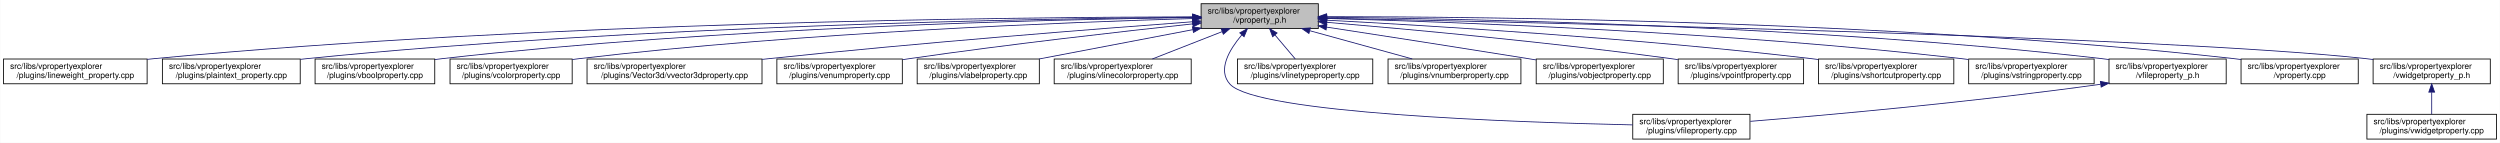
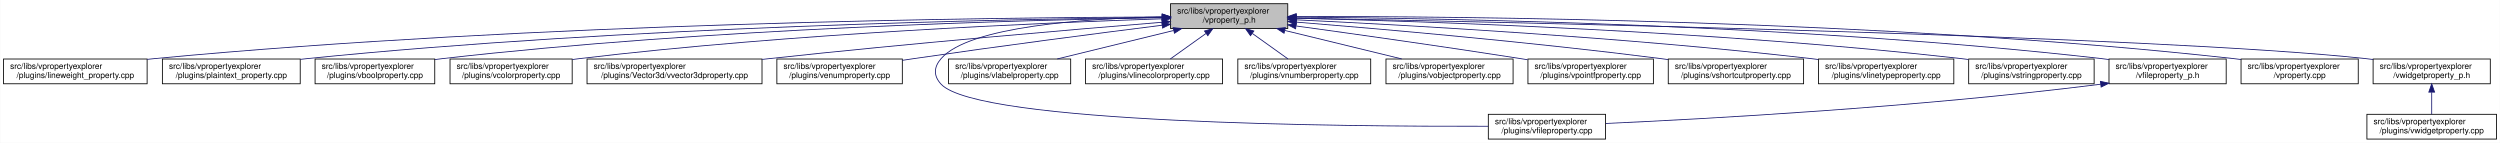
<svg xmlns="http://www.w3.org/2000/svg" xmlns:xlink="http://www.w3.org/1999/xlink" width="3029pt" height="173pt" viewBox="0.00 0.00 3028.50 173.00">
  <g id="graph0" class="graph" transform="scale(1 1) rotate(0) translate(4 169)">
    <polygon fill="white" stroke="transparent" points="-4,4 -4,-169 3024.5,-169 3024.5,4 -4,4" />
    <g id="node1" class="node">
      <g id="a_node1">
        <a xlink:title=" ">
-           <polygon fill="#bfbfbf" stroke="black" points="1451,-134.5 1451,-164.5 1593,-164.5 1593,-134.5 1451,-134.5" />
-           <text text-anchor="start" x="1459" y="-152.5" font-family="Helvetica,sans-Serif" font-size="10.00">src/libs/vpropertyexplorer</text>
-           <text text-anchor="middle" x="1522" y="-141.5" font-family="Helvetica,sans-Serif" font-size="10.00">/vproperty_p.h</text>
+           <polygon fill="#bfbfbf" stroke="black" points="1414,-134.5 1414,-164.5 1556,-164.5 1556,-134.5 1414,-134.5" />
+           <text text-anchor="start" x="1422" y="-152.5" font-family="Helvetica,sans-Serif" font-size="10.00">src/libs/vpropertyexplorer</text>
+           <text text-anchor="middle" x="1485" y="-141.5" font-family="Helvetica,sans-Serif" font-size="10.00">/vproperty_p.h</text>
        </a>
      </g>
    </g>
    <g id="node2" class="node">
      <g id="a_node2">
        <a xlink:href="../../d9/d33/lineweight__property_8cpp.html" target="_top" xlink:title=" ">
          <polygon fill="white" stroke="black" points="0,-67.5 0,-97.5 174,-97.5 174,-67.5 0,-67.5" />
          <text text-anchor="start" x="8" y="-85.5" font-family="Helvetica,sans-Serif" font-size="10.00">src/libs/vpropertyexplorer</text>
          <text text-anchor="middle" x="87" y="-74.5" font-family="Helvetica,sans-Serif" font-size="10.00">/plugins/lineweight_property.cpp</text>
        </a>
      </g>
    </g>
    <g id="edge1" class="edge">
-       <path fill="none" stroke="midnightblue" d="M1440.4,-148.6C1231.03,-148.18 657.89,-142.68 183,-98 180.06,-97.72 177.08,-97.42 174.07,-97.09" />
-       <polygon fill="midnightblue" stroke="midnightblue" points="1440.68,-152.1 1450.69,-148.62 1440.69,-145.1 1440.68,-152.1" />
+       <path fill="none" stroke="midnightblue" d="M1403.81,-148.48C1198.73,-147.75 643.37,-141.56 183,-98 180.06,-97.72 177.08,-97.41 174.07,-97.08" />
+       <polygon fill="midnightblue" stroke="midnightblue" points="1403.88,-151.98 1413.9,-148.51 1403.91,-144.98 1403.88,-151.98" />
    </g>
    <g id="node3" class="node">
      <g id="a_node3">
        <a xlink:href="../../da/d2f/plaintext__property_8cpp.html" target="_top" xlink:title=" ">
          <polygon fill="white" stroke="black" points="192.5,-67.5 192.5,-97.5 359.5,-97.5 359.5,-67.5 192.5,-67.5" />
          <text text-anchor="start" x="200.5" y="-85.5" font-family="Helvetica,sans-Serif" font-size="10.00">src/libs/vpropertyexplorer</text>
          <text text-anchor="middle" x="276" y="-74.5" font-family="Helvetica,sans-Serif" font-size="10.00">/plugins/plaintext_property.cpp</text>
        </a>
      </g>
    </g>
    <g id="edge2" class="edge">
-       <path fill="none" stroke="midnightblue" d="M1440.77,-148.08C1251.99,-146.43 769.17,-138.26 368,-98 365.26,-97.73 362.49,-97.42 359.69,-97.1" />
-       <polygon fill="midnightblue" stroke="midnightblue" points="1440.86,-151.58 1450.89,-148.17 1440.92,-144.58 1440.86,-151.58" />
+       <path fill="none" stroke="midnightblue" d="M1403.74,-147.92C1219.19,-145.92 754.45,-137.07 368,-98 365.27,-97.72 362.49,-97.42 359.69,-97.09" />
+       <polygon fill="midnightblue" stroke="midnightblue" points="1403.87,-151.42 1413.91,-148.02 1403.94,-144.42 1403.87,-151.42" />
    </g>
    <g id="node4" class="node">
      <g id="a_node4">
        <a xlink:href="../../d8/d83/vboolproperty_8cpp.html" target="_top" xlink:title=" ">
          <polygon fill="white" stroke="black" points="377.5,-67.5 377.5,-97.5 522.5,-97.5 522.5,-67.5 377.5,-67.5" />
          <text text-anchor="start" x="385.5" y="-85.5" font-family="Helvetica,sans-Serif" font-size="10.00">src/libs/vpropertyexplorer</text>
          <text text-anchor="middle" x="450" y="-74.5" font-family="Helvetica,sans-Serif" font-size="10.00">/plugins/vboolproperty.cpp</text>
        </a>
      </g>
    </g>
    <g id="edge3" class="edge">
-       <path fill="none" stroke="midnightblue" d="M1440.84,-147.76C1271.42,-145.48 867.99,-136.13 532,-98 528.98,-97.66 525.91,-97.27 522.81,-96.86" />
-       <polygon fill="midnightblue" stroke="midnightblue" points="1440.88,-151.26 1450.93,-147.89 1440.97,-144.26 1440.88,-151.26" />
+       <path fill="none" stroke="midnightblue" d="M1403.86,-147.54C1239.05,-144.84 853.46,-134.8 532,-98 528.98,-97.65 525.91,-97.27 522.81,-96.85" />
+       <polygon fill="midnightblue" stroke="midnightblue" points="1403.86,-151.04 1413.92,-147.7 1403.98,-144.04 1403.86,-151.04" />
    </g>
    <g id="node5" class="node">
      <g id="a_node5">
        <a xlink:href="../../d0/d6b/vcolorproperty_8cpp.html" target="_top" xlink:title=" ">
          <polygon fill="white" stroke="black" points="541,-67.5 541,-97.5 689,-97.5 689,-67.5 541,-67.5" />
          <text text-anchor="start" x="549" y="-85.5" font-family="Helvetica,sans-Serif" font-size="10.00">src/libs/vpropertyexplorer</text>
          <text text-anchor="middle" x="615" y="-74.5" font-family="Helvetica,sans-Serif" font-size="10.00">/plugins/vcolorproperty.cpp</text>
        </a>
      </g>
    </g>
    <g id="edge4" class="edge">
-       <path fill="none" stroke="midnightblue" d="M1440.58,-146.52C1292.39,-142.26 968.89,-129.86 698,-98 695.09,-97.66 692.14,-97.28 689.15,-96.88" />
-       <polygon fill="midnightblue" stroke="midnightblue" points="1440.85,-150.03 1450.95,-146.82 1441.05,-143.04 1440.85,-150.03" />
+       <path fill="none" stroke="midnightblue" d="M1403.94,-146.21C1260.95,-141.52 954.74,-128.57 698,-98 695.09,-97.65 692.14,-97.27 689.15,-96.87" />
+       <polygon fill="midnightblue" stroke="midnightblue" points="1403.84,-149.71 1413.95,-146.53 1404.07,-142.71 1403.84,-149.71" />
    </g>
    <g id="node6" class="node">
      <g id="a_node6">
        <a xlink:href="../../d2/d8f/vvector3dproperty_8cpp.html" target="_top" xlink:title=" ">
          <polygon fill="white" stroke="black" points="707,-67.5 707,-97.5 919,-97.5 919,-67.5 707,-67.5" />
          <text text-anchor="start" x="715" y="-85.5" font-family="Helvetica,sans-Serif" font-size="10.00">src/libs/vpropertyexplorer</text>
          <text text-anchor="middle" x="813" y="-74.5" font-family="Helvetica,sans-Serif" font-size="10.00">/plugins/Vector3d/vvector3dproperty.cpp</text>
        </a>
      </g>
    </g>
    <g id="edge5" class="edge">
-       <path fill="none" stroke="midnightblue" d="M1440.5,-142.62C1325.94,-134.13 1110.84,-117.29 928,-98 925.1,-97.69 922.16,-97.38 919.19,-97.05" />
-       <polygon fill="midnightblue" stroke="midnightblue" points="1440.36,-146.12 1450.59,-143.37 1440.88,-139.14 1440.36,-146.12" />
+       <path fill="none" stroke="midnightblue" d="M1403.47,-142.01C1294.87,-133.15 1096.8,-116.29 928,-98 925.1,-97.69 922.16,-97.36 919.19,-97.03" />
+       <polygon fill="midnightblue" stroke="midnightblue" points="1403.45,-145.52 1413.7,-142.84 1404.02,-138.54 1403.45,-145.52" />
    </g>
    <g id="node7" class="node">
      <g id="a_node7">
        <a xlink:href="../../d3/d60/venumproperty_8cpp.html" target="_top" xlink:title=" ">
          <polygon fill="white" stroke="black" points="937,-67.5 937,-97.5 1089,-97.5 1089,-67.5 937,-67.5" />
          <text text-anchor="start" x="945" y="-85.5" font-family="Helvetica,sans-Serif" font-size="10.00">src/libs/vpropertyexplorer</text>
          <text text-anchor="middle" x="1013" y="-74.5" font-family="Helvetica,sans-Serif" font-size="10.00">/plugins/venumproperty.cpp</text>
        </a>
      </g>
    </g>
    <g id="edge6" class="edge">
-       <path fill="none" stroke="midnightblue" d="M1440.81,-140.06C1355.34,-130.89 1216.97,-115.22 1098,-98 1095.19,-97.59 1092.32,-97.17 1089.43,-96.72" />
-       <polygon fill="midnightblue" stroke="midnightblue" points="1440.65,-143.56 1450.96,-141.15 1441.39,-136.6 1440.65,-143.56" />
+       <path fill="none" stroke="midnightblue" d="M1403.64,-138.42C1326.24,-128.67 1206.57,-113.19 1103,-98 1098.46,-97.33 1093.79,-96.63 1089.09,-95.91" />
+       <polygon fill="midnightblue" stroke="midnightblue" points="1403.45,-141.93 1413.81,-139.7 1404.32,-134.98 1403.45,-141.93" />
    </g>
    <g id="node8" class="node">
      <g id="a_node8">
-         <a xlink:href="../../d6/ddf/vlabelproperty_8cpp.html" target="_top" xlink:title=" ">
-           <polygon fill="white" stroke="black" points="1107,-67.5 1107,-97.5 1255,-97.5 1255,-67.5 1107,-67.5" />
-           <text text-anchor="start" x="1115" y="-85.5" font-family="Helvetica,sans-Serif" font-size="10.00">src/libs/vpropertyexplorer</text>
-           <text text-anchor="middle" x="1181" y="-74.5" font-family="Helvetica,sans-Serif" font-size="10.00">/plugins/vlabelproperty.cpp</text>
+         <a xlink:href="../../d7/dd2/vfileproperty_8cpp.html" target="_top" xlink:title=" ">
+           <polygon fill="white" stroke="black" points="1799,-0.5 1799,-30.5 1941,-30.5 1941,-0.5 1799,-0.5" />
+           <text text-anchor="start" x="1807" y="-18.5" font-family="Helvetica,sans-Serif" font-size="10.00">src/libs/vpropertyexplorer</text>
+           <text text-anchor="middle" x="1870" y="-7.5" font-family="Helvetica,sans-Serif" font-size="10.00">/plugins/vfileproperty.cpp</text>
        </a>
      </g>
    </g>
    <g id="edge7" class="edge">
-       <path fill="none" stroke="midnightblue" d="M1440.95,-133.05C1384.38,-122.27 1309.49,-107.99 1254.63,-97.53" />
-       <polygon fill="midnightblue" stroke="midnightblue" points="1440.45,-136.52 1450.93,-134.95 1441.76,-129.64 1440.45,-136.52" />
+       <path fill="none" stroke="midnightblue" d="M1403.86,-148.53C1311.78,-146.64 1169.94,-137.2 1136,-98 1126.98,-87.58 1126.6,-77.07 1136,-67 1180.62,-19.21 1623.4,-15.56 1798.89,-16.02" />
+       <polygon fill="midnightblue" stroke="midnightblue" points="1403.93,-152.03 1414,-148.71 1404.06,-145.03 1403.93,-152.03" />
    </g>
    <g id="node9" class="node">
      <g id="a_node9">
-         <a xlink:href="../../dd/d22/vlinecolorproperty_8cpp.html" target="_top" xlink:title=" ">
-           <polygon fill="white" stroke="black" points="1273,-67.5 1273,-97.5 1439,-97.5 1439,-67.5 1273,-67.5" />
-           <text text-anchor="start" x="1281" y="-85.5" font-family="Helvetica,sans-Serif" font-size="10.00">src/libs/vpropertyexplorer</text>
-           <text text-anchor="middle" x="1356" y="-74.5" font-family="Helvetica,sans-Serif" font-size="10.00">/plugins/vlinecolorproperty.cpp</text>
+         <a xlink:href="../../d6/ddf/vlabelproperty_8cpp.html" target="_top" xlink:title=" ">
+           <polygon fill="white" stroke="black" points="1145,-67.5 1145,-97.5 1293,-97.5 1293,-67.5 1145,-67.5" />
+           <text text-anchor="start" x="1153" y="-85.5" font-family="Helvetica,sans-Serif" font-size="10.00">src/libs/vpropertyexplorer</text>
+           <text text-anchor="middle" x="1219" y="-74.5" font-family="Helvetica,sans-Serif" font-size="10.00">/plugins/vlabelproperty.cpp</text>
        </a>
      </g>
    </g>
    <g id="edge8" class="edge">
-       <path fill="none" stroke="midnightblue" d="M1476.49,-130.68C1449.87,-120.26 1416.73,-107.28 1391.95,-97.58" />
-       <polygon fill="midnightblue" stroke="midnightblue" points="1475.39,-134.01 1485.98,-134.4 1477.95,-127.49 1475.39,-134.01" />
+       <path fill="none" stroke="midnightblue" d="M1417.69,-132.05C1374.2,-121.43 1318.2,-107.74 1276.75,-97.61" />
+       <polygon fill="midnightblue" stroke="midnightblue" points="1417.06,-135.5 1427.61,-134.48 1418.73,-128.7 1417.06,-135.5" />
    </g>
    <g id="node10" class="node">
      <g id="a_node10">
-         <a xlink:href="../../d7/dd2/vfileproperty_8cpp.html" target="_top" xlink:title=" ">
-           <polygon fill="white" stroke="black" points="1974,-0.5 1974,-30.5 2116,-30.5 2116,-0.5 1974,-0.5" />
-           <text text-anchor="start" x="1982" y="-18.5" font-family="Helvetica,sans-Serif" font-size="10.00">src/libs/vpropertyexplorer</text>
-           <text text-anchor="middle" x="2045" y="-7.5" font-family="Helvetica,sans-Serif" font-size="10.00">/plugins/vfileproperty.cpp</text>
+         <a xlink:href="../../dd/d22/vlinecolorproperty_8cpp.html" target="_top" xlink:title=" ">
+           <polygon fill="white" stroke="black" points="1311,-67.5 1311,-97.5 1477,-97.5 1477,-67.5 1311,-67.5" />
+           <text text-anchor="start" x="1319" y="-85.5" font-family="Helvetica,sans-Serif" font-size="10.00">src/libs/vpropertyexplorer</text>
+           <text text-anchor="middle" x="1394" y="-74.5" font-family="Helvetica,sans-Serif" font-size="10.00">/plugins/vlinecolorproperty.cpp</text>
        </a>
      </g>
    </g>
    <g id="edge9" class="edge">
-       <path fill="none" stroke="midnightblue" d="M1500.29,-126.66C1485.23,-108.88 1470.44,-84.03 1486,-67 1518.31,-31.64 1830.76,-20.81 1973.95,-17.68" />
-       <polygon fill="midnightblue" stroke="midnightblue" points="1497.84,-129.17 1507.12,-134.28 1503.05,-124.5 1497.84,-129.17" />
+       <path fill="none" stroke="midnightblue" d="M1456.93,-128.45C1442.93,-118.45 1426.34,-106.6 1413.71,-97.58" />
+       <polygon fill="midnightblue" stroke="midnightblue" points="1455.08,-131.43 1465.25,-134.4 1459.15,-125.74 1455.08,-131.43" />
    </g>
    <g id="node11" class="node">
      <g id="a_node11">
-         <a xlink:href="../../dc/d32/vlinetypeproperty_8cpp.html" target="_top" xlink:title=" ">
-           <polygon fill="white" stroke="black" points="1495,-67.5 1495,-97.5 1659,-97.5 1659,-67.5 1495,-67.5" />
-           <text text-anchor="start" x="1503" y="-85.5" font-family="Helvetica,sans-Serif" font-size="10.00">src/libs/vpropertyexplorer</text>
-           <text text-anchor="middle" x="1577" y="-74.5" font-family="Helvetica,sans-Serif" font-size="10.00">/plugins/vlinetypeproperty.cpp</text>
+         <a xlink:href="../../d7/dda/vnumberproperty_8cpp.html" target="_top" xlink:title=" ">
+           <polygon fill="white" stroke="black" points="1495.5,-67.5 1495.5,-97.5 1656.5,-97.5 1656.5,-67.5 1495.5,-67.5" />
+           <text text-anchor="start" x="1503.5" y="-85.5" font-family="Helvetica,sans-Serif" font-size="10.00">src/libs/vpropertyexplorer</text>
+           <text text-anchor="middle" x="1576" y="-74.5" font-family="Helvetica,sans-Serif" font-size="10.00">/plugins/vnumberproperty.cpp</text>
        </a>
      </g>
    </g>
    <g id="edge10" class="edge">
-       <path fill="none" stroke="midnightblue" d="M1540.42,-126.74C1548.55,-117.12 1557.89,-106.09 1565.09,-97.58" />
-       <polygon fill="midnightblue" stroke="midnightblue" points="1537.72,-124.5 1533.93,-134.4 1543.07,-129.02 1537.72,-124.5" />
+       <path fill="none" stroke="midnightblue" d="M1513.07,-128.45C1527.07,-118.45 1543.66,-106.6 1556.29,-97.58" />
+       <polygon fill="midnightblue" stroke="midnightblue" points="1510.85,-125.74 1504.75,-134.4 1514.92,-131.43 1510.85,-125.74" />
    </g>
    <g id="node12" class="node">
      <g id="a_node12">
-         <a xlink:href="../../d7/dda/vnumberproperty_8cpp.html" target="_top" xlink:title=" ">
-           <polygon fill="white" stroke="black" points="1677.5,-67.5 1677.5,-97.5 1838.5,-97.5 1838.5,-67.5 1677.5,-67.5" />
-           <text text-anchor="start" x="1685.5" y="-85.5" font-family="Helvetica,sans-Serif" font-size="10.00">src/libs/vpropertyexplorer</text>
-           <text text-anchor="middle" x="1758" y="-74.5" font-family="Helvetica,sans-Serif" font-size="10.00">/plugins/vnumberproperty.cpp</text>
+         <a xlink:href="../../d5/d66/vobjectproperty_8cpp.html" target="_top" xlink:title=" ">
+           <polygon fill="white" stroke="black" points="1675,-67.5 1675,-97.5 1829,-97.5 1829,-67.5 1675,-67.5" />
+           <text text-anchor="start" x="1683" y="-85.5" font-family="Helvetica,sans-Serif" font-size="10.00">src/libs/vpropertyexplorer</text>
+           <text text-anchor="middle" x="1752" y="-74.5" font-family="Helvetica,sans-Serif" font-size="10.00">/plugins/vobjectproperty.cpp</text>
        </a>
      </g>
    </g>
    <g id="edge11" class="edge">
-       <path fill="none" stroke="midnightblue" d="M1582.94,-131.71C1621.35,-121.14 1670.37,-107.63 1706.77,-97.61" />
-       <polygon fill="midnightblue" stroke="midnightblue" points="1581.63,-128.45 1572.92,-134.48 1583.49,-135.19 1581.63,-128.45" />
+       <path fill="none" stroke="midnightblue" d="M1552.57,-132.05C1596.22,-121.43 1652.42,-107.74 1694.04,-97.61" />
+       <polygon fill="midnightblue" stroke="midnightblue" points="1551.49,-128.71 1542.61,-134.48 1553.15,-135.51 1551.49,-128.71" />
    </g>
    <g id="node13" class="node">
      <g id="a_node13">
-         <a xlink:href="../../d5/d66/vobjectproperty_8cpp.html" target="_top" xlink:title=" ">
-           <polygon fill="white" stroke="black" points="1857,-67.5 1857,-97.5 2011,-97.5 2011,-67.5 1857,-67.5" />
-           <text text-anchor="start" x="1865" y="-85.5" font-family="Helvetica,sans-Serif" font-size="10.00">src/libs/vpropertyexplorer</text>
-           <text text-anchor="middle" x="1934" y="-74.5" font-family="Helvetica,sans-Serif" font-size="10.00">/plugins/vobjectproperty.cpp</text>
+         <a xlink:href="../../d2/dec/vpointfproperty_8cpp.html" target="_top" xlink:title=" ">
+           <polygon fill="white" stroke="black" points="1847,-67.5 1847,-97.5 1999,-97.5 1999,-67.5 1847,-67.5" />
+           <text text-anchor="start" x="1855" y="-85.5" font-family="Helvetica,sans-Serif" font-size="10.00">src/libs/vpropertyexplorer</text>
+           <text text-anchor="middle" x="1923" y="-74.5" font-family="Helvetica,sans-Serif" font-size="10.00">/plugins/vpointfproperty.cpp</text>
        </a>
      </g>
    </g>
    <g id="edge12" class="edge">
-       <path fill="none" stroke="midnightblue" d="M1602.93,-136.18C1668.71,-126.1 1763.89,-111.38 1847,-98 1850.17,-97.49 1853.41,-96.96 1856.69,-96.43" />
-       <polygon fill="midnightblue" stroke="midnightblue" points="1602.4,-132.72 1593.04,-137.69 1603.46,-139.64 1602.4,-132.72" />
+       <path fill="none" stroke="midnightblue" d="M1566.38,-137.49C1637.99,-127.65 1745.02,-112.58 1838,-98 1840.81,-97.56 1843.67,-97.1 1846.56,-96.64" />
+       <polygon fill="midnightblue" stroke="midnightblue" points="1565.51,-134.08 1556.08,-138.9 1566.46,-141.01 1565.51,-134.08" />
    </g>
    <g id="node14" class="node">
      <g id="a_node14">
-         <a xlink:href="../../d2/dec/vpointfproperty_8cpp.html" target="_top" xlink:title=" ">
-           <polygon fill="white" stroke="black" points="2029,-67.5 2029,-97.5 2181,-97.5 2181,-67.5 2029,-67.5" />
-           <text text-anchor="start" x="2037" y="-85.5" font-family="Helvetica,sans-Serif" font-size="10.00">src/libs/vpropertyexplorer</text>
-           <text text-anchor="middle" x="2105" y="-74.5" font-family="Helvetica,sans-Serif" font-size="10.00">/plugins/vpointfproperty.cpp</text>
+         <a xlink:href="../../de/d34/vshortcutproperty_8cpp.html" target="_top" xlink:title=" ">
+           <polygon fill="white" stroke="black" points="2017,-67.5 2017,-97.5 2181,-97.5 2181,-67.5 2017,-67.5" />
+           <text text-anchor="start" x="2025" y="-85.5" font-family="Helvetica,sans-Serif" font-size="10.00">src/libs/vpropertyexplorer</text>
+           <text text-anchor="middle" x="2099" y="-74.5" font-family="Helvetica,sans-Serif" font-size="10.00">/plugins/vshortcutproperty.cpp</text>
        </a>
      </g>
    </g>
    <g id="edge13" class="edge">
-       <path fill="none" stroke="midnightblue" d="M1603.31,-141.96C1702.07,-133.63 1873.62,-117.88 2020,-98 2022.82,-97.62 2025.69,-97.21 2028.58,-96.79" />
-       <polygon fill="midnightblue" stroke="midnightblue" points="1602.77,-138.49 1593.1,-142.82 1603.36,-145.47 1602.77,-138.49" />
+       <path fill="none" stroke="midnightblue" d="M1566.23,-142.22C1669.21,-133.9 1852.13,-117.92 2008,-98 2010.86,-97.63 2013.76,-97.25 2016.69,-96.85" />
+       <polygon fill="midnightblue" stroke="midnightblue" points="1565.9,-138.74 1556.21,-143.03 1566.46,-145.71 1565.9,-138.74" />
    </g>
    <g id="node15" class="node">
      <g id="a_node15">
-         <a xlink:href="../../de/d34/vshortcutproperty_8cpp.html" target="_top" xlink:title=" ">
+         <a xlink:href="../../dc/d32/vlinetypeproperty_8cpp.html" target="_top" xlink:title=" ">
          <polygon fill="white" stroke="black" points="2199,-67.5 2199,-97.5 2363,-97.5 2363,-67.5 2199,-67.5" />
          <text text-anchor="start" x="2207" y="-85.5" font-family="Helvetica,sans-Serif" font-size="10.00">src/libs/vpropertyexplorer</text>
-           <text text-anchor="middle" x="2281" y="-74.5" font-family="Helvetica,sans-Serif" font-size="10.00">/plugins/vshortcutproperty.cpp</text>
+           <text text-anchor="middle" x="2281" y="-74.5" font-family="Helvetica,sans-Serif" font-size="10.00">/plugins/vlinetypeproperty.cpp</text>
        </a>
      </g>
    </g>
    <g id="edge14" class="edge">
-       <path fill="none" stroke="midnightblue" d="M1603.71,-144.5C1729.81,-137.84 1979.34,-122.7 2190,-98 2192.86,-97.66 2195.77,-97.3 2198.7,-96.93" />
-       <polygon fill="midnightblue" stroke="midnightblue" points="1603.17,-141.02 1593.37,-145.04 1603.54,-148.02 1603.17,-141.02" />
+       <path fill="none" stroke="midnightblue" d="M1566.23,-144.97C1697.64,-138.74 1964.86,-123.95 2190,-98 2192.86,-97.67 2195.77,-97.32 2198.7,-96.94" />
+       <polygon fill="midnightblue" stroke="midnightblue" points="1566.06,-141.47 1556.24,-145.44 1566.39,-148.46 1566.06,-141.47" />
    </g>
    <g id="node16" class="node">
      <g id="a_node16">
        <a xlink:href="../../dc/d18/vstringproperty_8cpp.html" target="_top" xlink:title=" ">
          <polygon fill="white" stroke="black" points="2381,-67.5 2381,-97.5 2533,-97.5 2533,-67.5 2381,-67.5" />
          <text text-anchor="start" x="2389" y="-85.5" font-family="Helvetica,sans-Serif" font-size="10.00">src/libs/vpropertyexplorer</text>
          <text text-anchor="middle" x="2457" y="-74.5" font-family="Helvetica,sans-Serif" font-size="10.00">/plugins/vstringproperty.cpp</text>
        </a>
      </g>
    </g>
    <g id="edge15" class="edge">
-       <path fill="none" stroke="midnightblue" d="M1603.18,-146.64C1754.72,-142.5 2090.78,-130.24 2372,-98 2374.83,-97.68 2377.7,-97.32 2380.6,-96.94" />
-       <polygon fill="midnightblue" stroke="midnightblue" points="1602.93,-143.14 1593.03,-146.91 1603.12,-150.14 1602.93,-143.14" />
+       <path fill="none" stroke="midnightblue" d="M1566.24,-146.92C1722.67,-143.2 2076.38,-131.52 2372,-98 2374.83,-97.68 2377.7,-97.33 2380.6,-96.95" />
+       <polygon fill="midnightblue" stroke="midnightblue" points="1566.14,-143.42 1556.23,-147.15 1566.31,-150.42 1566.14,-143.42" />
    </g>
    <g id="node17" class="node">
      <g id="a_node17">
        <a xlink:href="../../dc/de7/vfileproperty__p_8h.html" target="_top" xlink:title=" ">
          <polygon fill="white" stroke="black" points="2551,-67.5 2551,-97.5 2693,-97.5 2693,-67.5 2551,-67.5" />
          <text text-anchor="start" x="2559" y="-85.5" font-family="Helvetica,sans-Serif" font-size="10.00">src/libs/vpropertyexplorer</text>
          <text text-anchor="middle" x="2622" y="-74.5" font-family="Helvetica,sans-Serif" font-size="10.00">/vfileproperty_p.h</text>
        </a>
      </g>
    </g>
    <g id="edge16" class="edge">
-       <path fill="none" stroke="midnightblue" d="M1603.1,-148.05C1776.16,-146.32 2194.22,-137.96 2542,-98 2544.94,-97.66 2547.94,-97.28 2550.97,-96.87" />
-       <polygon fill="midnightblue" stroke="midnightblue" points="1603.02,-144.55 1593.05,-148.15 1603.09,-151.55 1603.02,-144.55" />
+       <path fill="none" stroke="midnightblue" d="M1566.13,-148.25C1743.64,-146.92 2179.63,-139.31 2542,-98 2544.95,-97.66 2547.95,-97.29 2550.97,-96.87" />
+       <polygon fill="midnightblue" stroke="midnightblue" points="1566.06,-144.75 1556.08,-148.32 1566.11,-151.75 1566.06,-144.75" />
    </g>
    <g id="node18" class="node">
      <g id="a_node18">
        <a xlink:href="../../d8/dd2/vproperty_8cpp.html" target="_top" xlink:title=" ">
          <polygon fill="white" stroke="black" points="2711,-67.5 2711,-97.5 2853,-97.5 2853,-67.5 2711,-67.5" />
          <text text-anchor="start" x="2719" y="-85.5" font-family="Helvetica,sans-Serif" font-size="10.00">src/libs/vpropertyexplorer</text>
          <text text-anchor="middle" x="2782" y="-74.5" font-family="Helvetica,sans-Serif" font-size="10.00">/vproperty.cpp</text>
        </a>
      </g>
    </g>
    <g id="edge18" class="edge">
-       <path fill="none" stroke="midnightblue" d="M1603.37,-148.83C1795.29,-148.79 2291.04,-143.82 2702,-98 2704.95,-97.67 2707.95,-97.3 2710.97,-96.89" />
-       <polygon fill="midnightblue" stroke="midnightblue" points="1603.09,-145.33 1593.09,-148.83 1603.08,-152.33 1603.09,-145.33" />
+       <path fill="none" stroke="midnightblue" d="M1566.47,-148.99C1762.61,-149.32 2276.38,-145.17 2702,-98 2704.95,-97.67 2707.95,-97.3 2710.97,-96.9" />
+       <polygon fill="midnightblue" stroke="midnightblue" points="1566.26,-145.49 1556.25,-148.96 1566.24,-152.49 1566.26,-145.49" />
    </g>
    <g id="node19" class="node">
      <g id="a_node19">
        <a xlink:href="../../d4/d5a/vwidgetproperty__p_8h.html" target="_top" xlink:title=" ">
          <polygon fill="white" stroke="black" points="2871,-67.5 2871,-97.5 3013,-97.5 3013,-67.5 2871,-67.5" />
          <text text-anchor="start" x="2879" y="-85.5" font-family="Helvetica,sans-Serif" font-size="10.00">src/libs/vpropertyexplorer</text>
          <text text-anchor="middle" x="2942" y="-74.5" font-family="Helvetica,sans-Serif" font-size="10.00">/vwidgetproperty_p.h</text>
        </a>
      </g>
    </g>
    <g id="edge19" class="edge">
-       <path fill="none" stroke="midnightblue" d="M1603.43,-146.94C1854.75,-141.91 2616.04,-124.79 2862,-98 2864.95,-97.68 2867.95,-97.31 2870.98,-96.91" />
-       <polygon fill="midnightblue" stroke="midnightblue" points="1603.21,-143.45 1593.28,-147.15 1603.35,-150.45 1603.21,-143.45" />
+       <path fill="none" stroke="midnightblue" d="M1566.45,-147.04C1822.39,-142.21 2608.51,-125.48 2862,-98 2864.95,-97.68 2867.95,-97.32 2870.98,-96.92" />
+       <polygon fill="midnightblue" stroke="midnightblue" points="1566.04,-143.55 1556.11,-147.23 1566.18,-150.55 1566.04,-143.55" />
    </g>
    <g id="edge17" class="edge">
-       <path fill="none" stroke="midnightblue" d="M2540.62,-66.87C2383.46,-45.01 2211.05,-29.67 2116.4,-21.99" />
-       <polygon fill="midnightblue" stroke="midnightblue" points="2540.56,-70.4 2550.95,-68.32 2541.53,-63.47 2540.56,-70.4" />
+       <path fill="none" stroke="midnightblue" d="M2540.97,-66.96C2316.53,-38.73 2062.57,-24.9 1941.36,-19.41" />
+       <polygon fill="midnightblue" stroke="midnightblue" points="2540.6,-70.44 2550.96,-68.23 2541.48,-63.5 2540.6,-70.44" />
    </g>
    <g id="node20" class="node">
      <g id="a_node20">
        <a xlink:href="../../dc/ddd/vwidgetproperty_8cpp.html" target="_top" xlink:title=" ">
          <polygon fill="white" stroke="black" points="2863.5,-0.5 2863.5,-30.5 3020.5,-30.5 3020.5,-0.5 2863.5,-0.5" />
          <text text-anchor="start" x="2871.5" y="-18.5" font-family="Helvetica,sans-Serif" font-size="10.00">src/libs/vpropertyexplorer</text>
          <text text-anchor="middle" x="2942" y="-7.5" font-family="Helvetica,sans-Serif" font-size="10.00">/plugins/vwidgetproperty.cpp</text>
        </a>
      </g>
    </g>
    <g id="edge20" class="edge">
      <path fill="none" stroke="midnightblue" d="M2942,-57.11C2942,-48.15 2942,-38.32 2942,-30.58" />
      <polygon fill="midnightblue" stroke="midnightblue" points="2938.5,-57.4 2942,-67.4 2945.5,-57.4 2938.5,-57.4" />
    </g>
  </g>
</svg>
